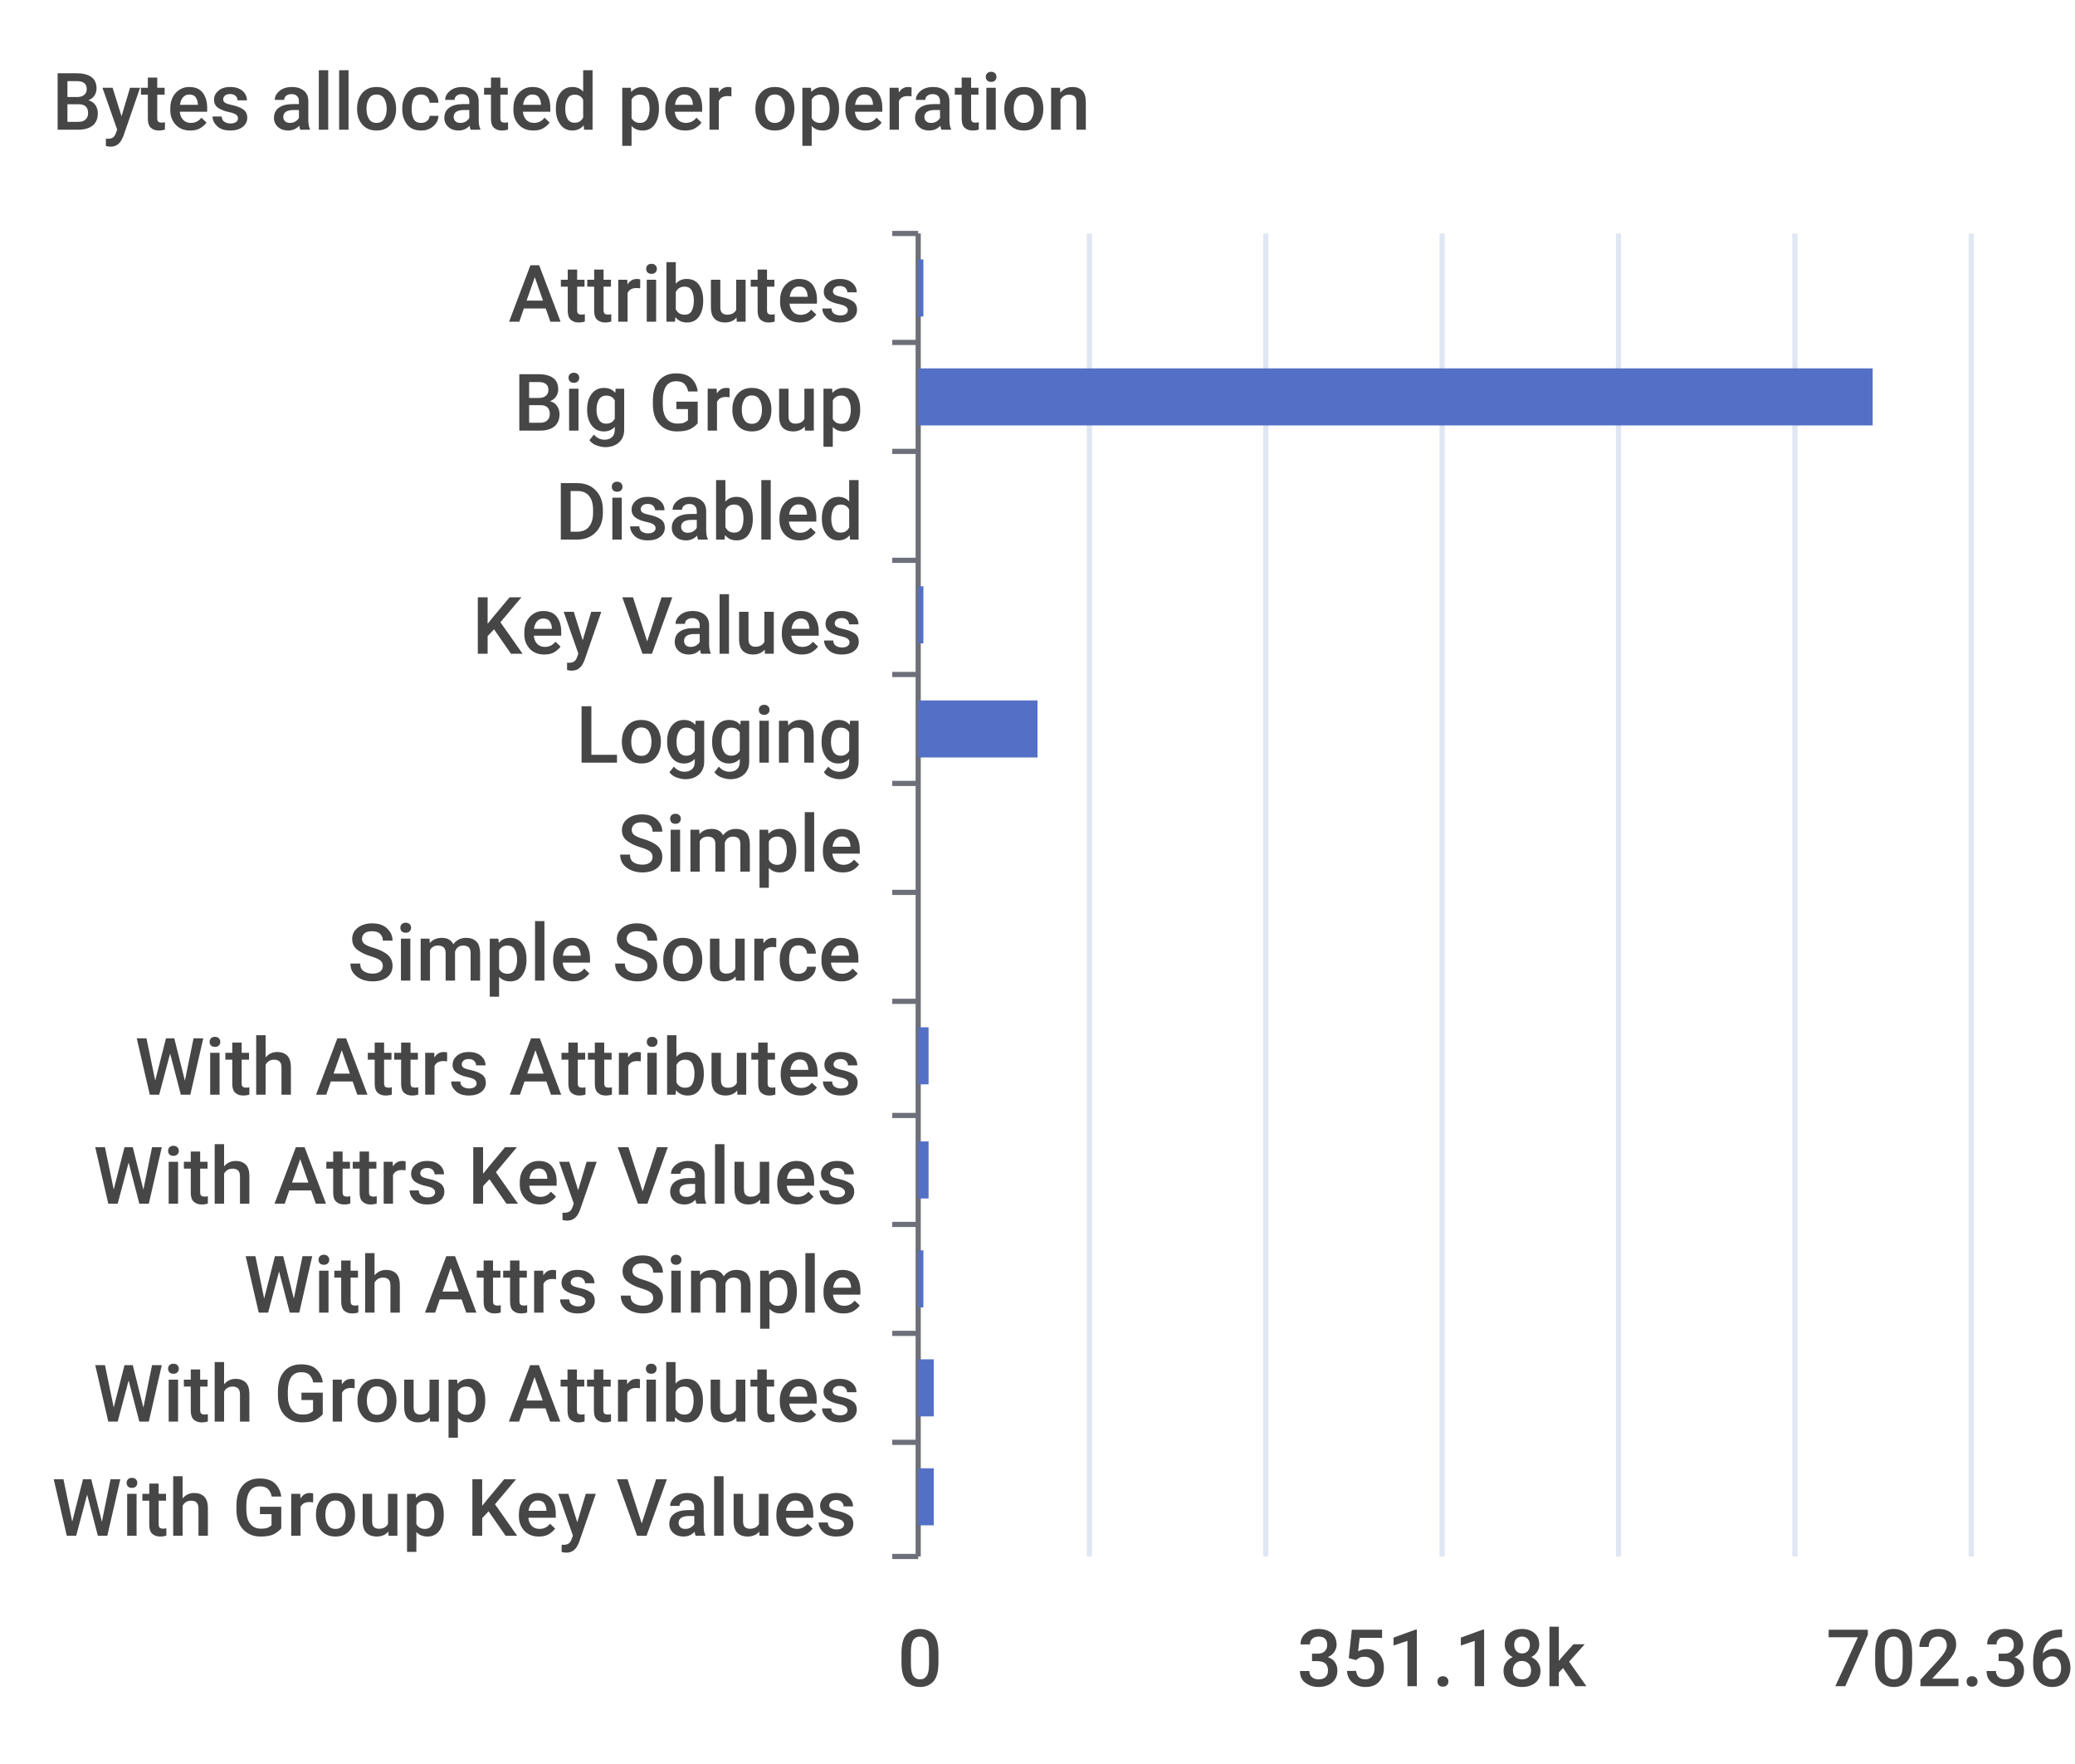
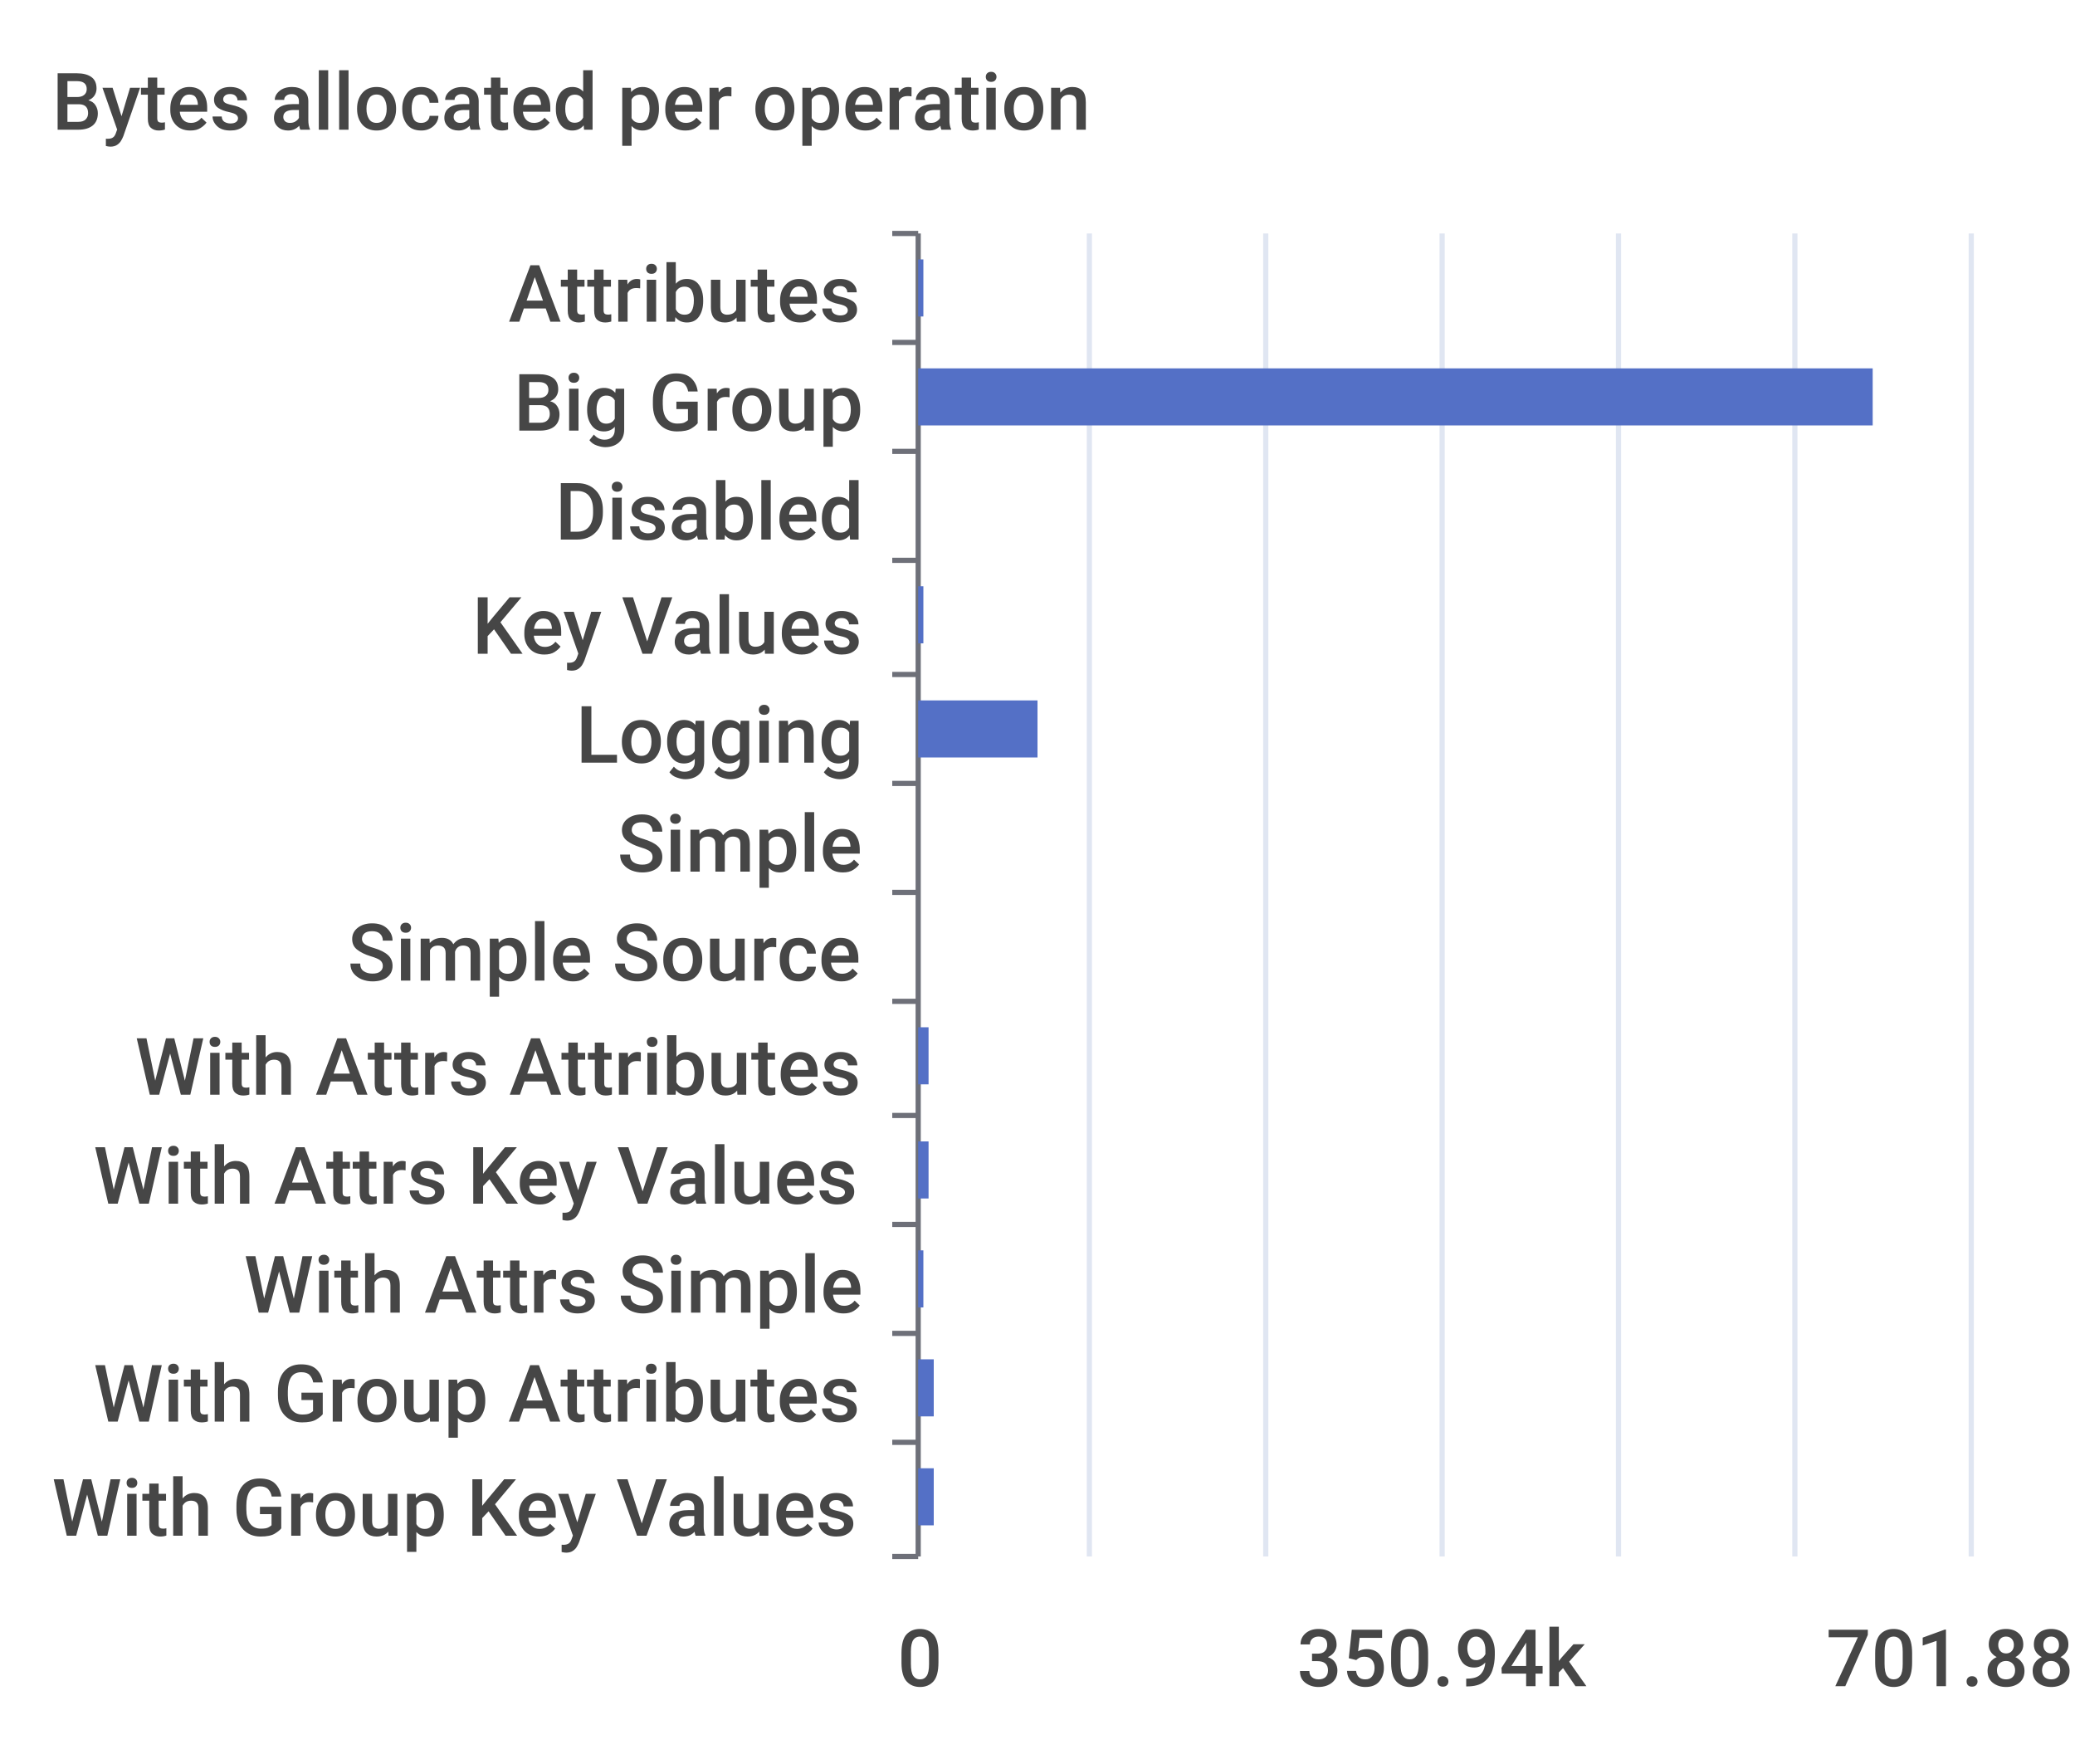
<svg xmlns="http://www.w3.org/2000/svg" width="400" height="340">\n<path d="M 0 0 L 400 0 L 400 340 L 0 340 L 0 0" style="stroke-width:0;stroke:none;fill:rgba(255,255,255,1.0)" />
  <text x="10" y="25" style="stroke-width:0;stroke:none;fill:rgba(70,70,70,1.0);font-size:15.3px;font-family:'Roboto Medium',sans-serif">Bytes allocated per operation</text>
  <path d="M 172 45 L 177 45" style="stroke-width:1;stroke:rgba(110,112,121,1.0);fill:none" />
  <path d="M 172 66 L 177 66" style="stroke-width:1;stroke:rgba(110,112,121,1.0);fill:none" />
  <path d="M 172 87 L 177 87" style="stroke-width:1;stroke:rgba(110,112,121,1.0);fill:none" />
  <path d="M 172 108 L 177 108" style="stroke-width:1;stroke:rgba(110,112,121,1.0);fill:none" />
  <path d="M 172 130 L 177 130" style="stroke-width:1;stroke:rgba(110,112,121,1.0);fill:none" />
  <path d="M 172 151 L 177 151" style="stroke-width:1;stroke:rgba(110,112,121,1.0);fill:none" />
  <path d="M 172 172 L 177 172" style="stroke-width:1;stroke:rgba(110,112,121,1.0);fill:none" />
  <path d="M 172 193 L 177 193" style="stroke-width:1;stroke:rgba(110,112,121,1.0);fill:none" />
  <path d="M 172 215 L 177 215" style="stroke-width:1;stroke:rgba(110,112,121,1.0);fill:none" />
  <path d="M 172 236 L 177 236" style="stroke-width:1;stroke:rgba(110,112,121,1.0);fill:none" />
  <path d="M 172 257 L 177 257" style="stroke-width:1;stroke:rgba(110,112,121,1.0);fill:none" />
  <path d="M 172 278 L 177 278" style="stroke-width:1;stroke:rgba(110,112,121,1.0);fill:none" />
  <path d="M 172 300 L 177 300" style="stroke-width:1;stroke:rgba(110,112,121,1.0);fill:none" />
  <path d="M 177 45 L 177 300" style="stroke-width:1;stroke:rgba(110,112,121,1.0);fill:none" />
  <text x="98" y="62" style="stroke-width:0;stroke:none;fill:rgba(70,70,70,1.0);font-size:15.3px;font-family:'Roboto Medium',sans-serif">Attributes</text>
  <text x="99" y="83" style="stroke-width:0;stroke:none;fill:rgba(70,70,70,1.0);font-size:15.3px;font-family:'Roboto Medium',sans-serif">Big Group</text>
  <text x="107" y="104" style="stroke-width:0;stroke:none;fill:rgba(70,70,70,1.0);font-size:15.3px;font-family:'Roboto Medium',sans-serif">Disabled</text>
  <text x="91" y="126" style="stroke-width:0;stroke:none;fill:rgba(70,70,70,1.0);font-size:15.3px;font-family:'Roboto Medium',sans-serif">Key Values</text>
  <text x="111" y="147" style="stroke-width:0;stroke:none;fill:rgba(70,70,70,1.0);font-size:15.3px;font-family:'Roboto Medium',sans-serif">Logging</text>
  <text x="119" y="168" style="stroke-width:0;stroke:none;fill:rgba(70,70,70,1.0);font-size:15.3px;font-family:'Roboto Medium',sans-serif">Simple</text>
  <text x="67" y="189" style="stroke-width:0;stroke:none;fill:rgba(70,70,70,1.0);font-size:15.3px;font-family:'Roboto Medium',sans-serif">Simple Source</text>
  <text x="26" y="211" style="stroke-width:0;stroke:none;fill:rgba(70,70,70,1.0);font-size:15.3px;font-family:'Roboto Medium',sans-serif">With Attrs Attributes</text>
  <text x="18" y="232" style="stroke-width:0;stroke:none;fill:rgba(70,70,70,1.0);font-size:15.3px;font-family:'Roboto Medium',sans-serif">With Attrs Key Values</text>
  <text x="47" y="253" style="stroke-width:0;stroke:none;fill:rgba(70,70,70,1.0);font-size:15.3px;font-family:'Roboto Medium',sans-serif">With Attrs Simple</text>
  <text x="18" y="274" style="stroke-width:0;stroke:none;fill:rgba(70,70,70,1.0);font-size:15.3px;font-family:'Roboto Medium',sans-serif">With Group Attributes</text>
  <text x="10" y="296" style="stroke-width:0;stroke:none;fill:rgba(70,70,70,1.0);font-size:15.3px;font-family:'Roboto Medium',sans-serif">With Group Key Values</text>
  <text x="173" y="325" style="stroke-width:0;stroke:none;fill:rgba(70,70,70,1.0);font-size:15.3px;font-family:'Roboto Medium',sans-serif">0</text>
-   <text x="250" y="325" style="stroke-width:0;stroke:none;fill:rgba(70,70,70,1.0);font-size:15.3px;font-family:'Roboto Medium',sans-serif">351.18k</text>
-   <text x="352" y="325" style="stroke-width:0;stroke:none;fill:rgba(70,70,70,1.0);font-size:15.3px;font-family:'Roboto Medium',sans-serif">702.36k</text>
+   <text x="250" y="325" style="stroke-width:0;stroke:none;fill:rgba(70,70,70,1.0);font-size:15.3px;font-family:'Roboto Medium',sans-serif">350.94k</text>
+   <text x="352" y="325" style="stroke-width:0;stroke:none;fill:rgba(70,70,70,1.0);font-size:15.3px;font-family:'Roboto Medium',sans-serif">701.88k</text>
  <path d="M 210 45 L 210 300" style="stroke-width:1;stroke:rgba(224,230,242,1.0);fill:none" />
  <path d="M 244 45 L 244 300" style="stroke-width:1;stroke:rgba(224,230,242,1.0);fill:none" />
  <path d="M 278 45 L 278 300" style="stroke-width:1;stroke:rgba(224,230,242,1.0);fill:none" />
  <path d="M 312 45 L 312 300" style="stroke-width:1;stroke:rgba(224,230,242,1.0);fill:none" />
  <path d="M 346 45 L 346 300" style="stroke-width:1;stroke:rgba(224,230,242,1.0);fill:none" />
  <path d="M 380 45 L 380 300" style="stroke-width:1;stroke:rgba(224,230,242,1.0);fill:none" />
  <path d="M 177 283 L 180 283 L 180 294 L 177 294 L 177 283" style="stroke-width:0;stroke:none;fill:rgba(84,112,198,1.0)" />
  <path d="M 177 262 L 180 262 L 180 273 L 177 273 L 177 262" style="stroke-width:0;stroke:none;fill:rgba(84,112,198,1.0)" />
  <path d="M 177 241 L 178 241 L 178 252 L 177 252 L 177 241" style="stroke-width:0;stroke:none;fill:rgba(84,112,198,1.0)" />
  <path d="M 177 220 L 179 220 L 179 231 L 177 231 L 177 220" style="stroke-width:0;stroke:none;fill:rgba(84,112,198,1.0)" />
  <path d="M 177 198 L 179 198 L 179 209 L 177 209 L 177 198" style="stroke-width:0;stroke:none;fill:rgba(84,112,198,1.0)" />
  <path d="M 177 177 L 177 177 L 177 188 L 177 188 L 177 177" style="stroke-width:0;stroke:none;fill:rgba(84,112,198,1.0)" />
  <path d="M 177 156 L 177 156 L 177 167 L 177 167 L 177 156" style="stroke-width:0;stroke:none;fill:rgba(84,112,198,1.0)" />
  <path d="M 177 135 L 200 135 L 200 146 L 177 146 L 177 135" style="stroke-width:0;stroke:none;fill:rgba(84,112,198,1.0)" />
  <path d="M 177 113 L 178 113 L 178 124 L 177 124 L 177 113" style="stroke-width:0;stroke:none;fill:rgba(84,112,198,1.0)" />
  <path d="M 177 92 L 177 92 L 177 103 L 177 103 L 177 92" style="stroke-width:0;stroke:none;fill:rgba(84,112,198,1.0)" />
  <path d="M 177 71 L 361 71 L 361 82 L 177 82 L 177 71" style="stroke-width:0;stroke:none;fill:rgba(84,112,198,1.0)" />
  <path d="M 177 50 L 178 50 L 178 61 L 177 61 L 177 50" style="stroke-width:0;stroke:none;fill:rgba(84,112,198,1.0)" />
</svg>
